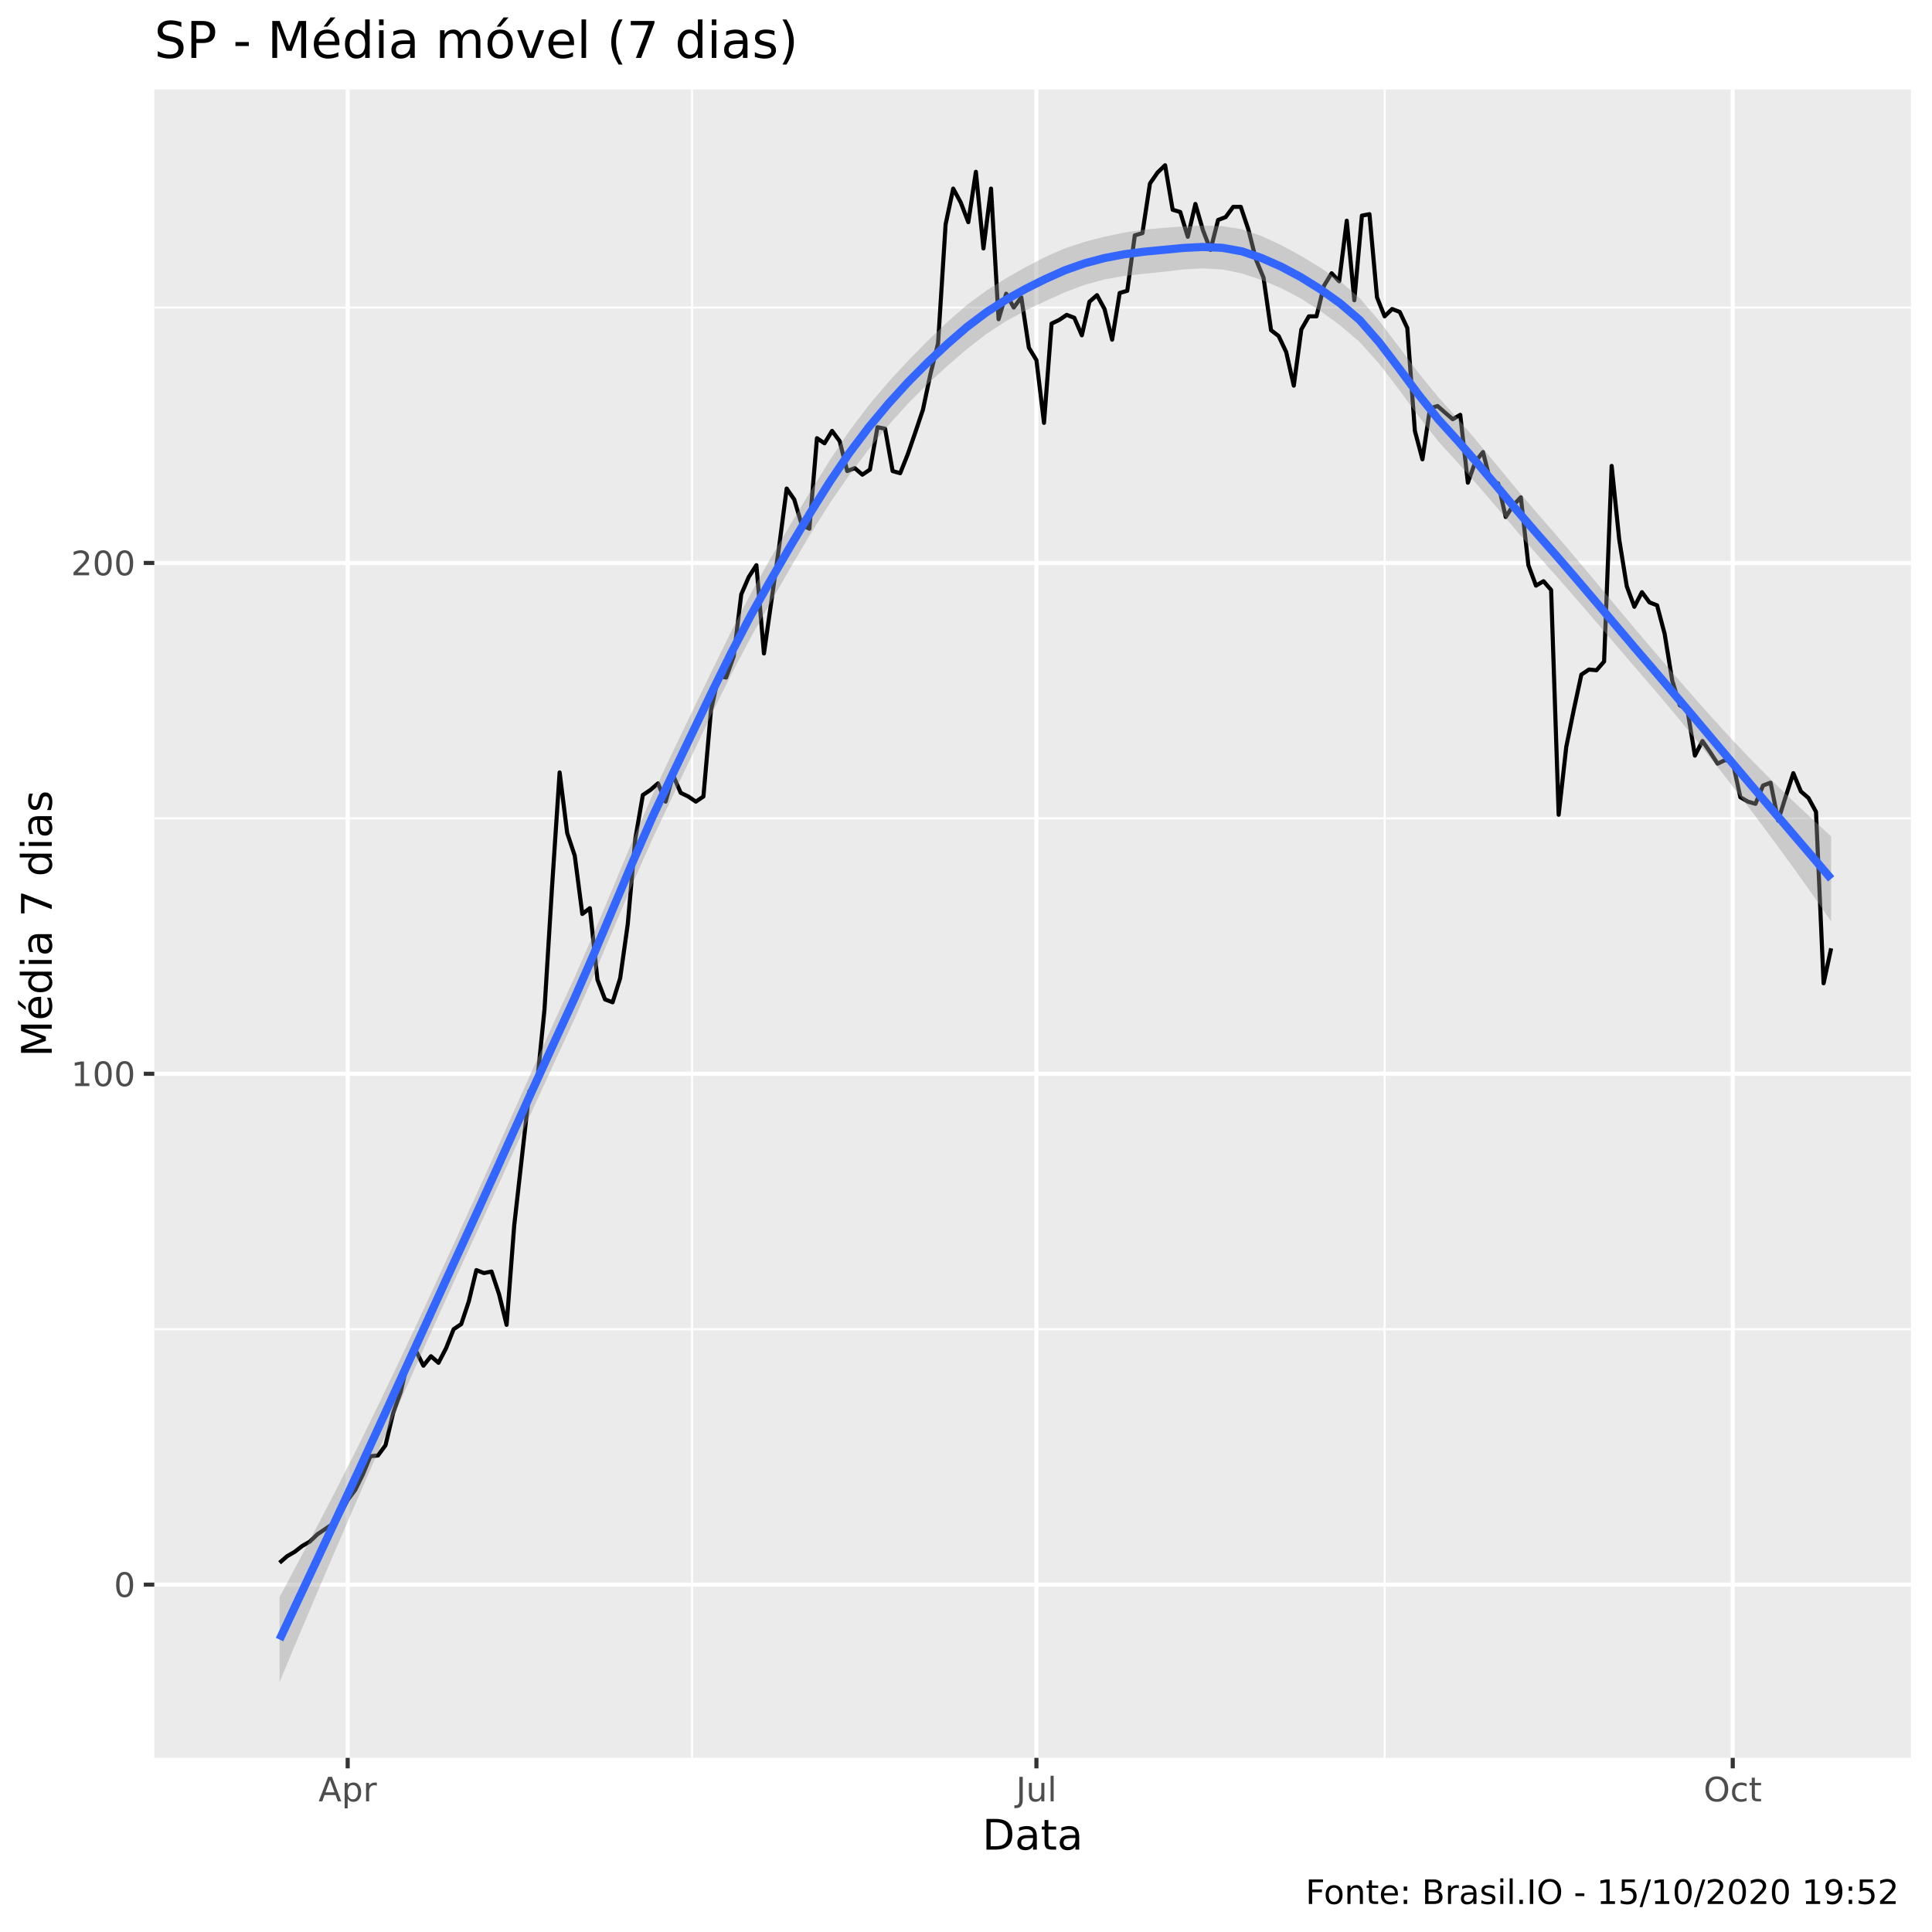
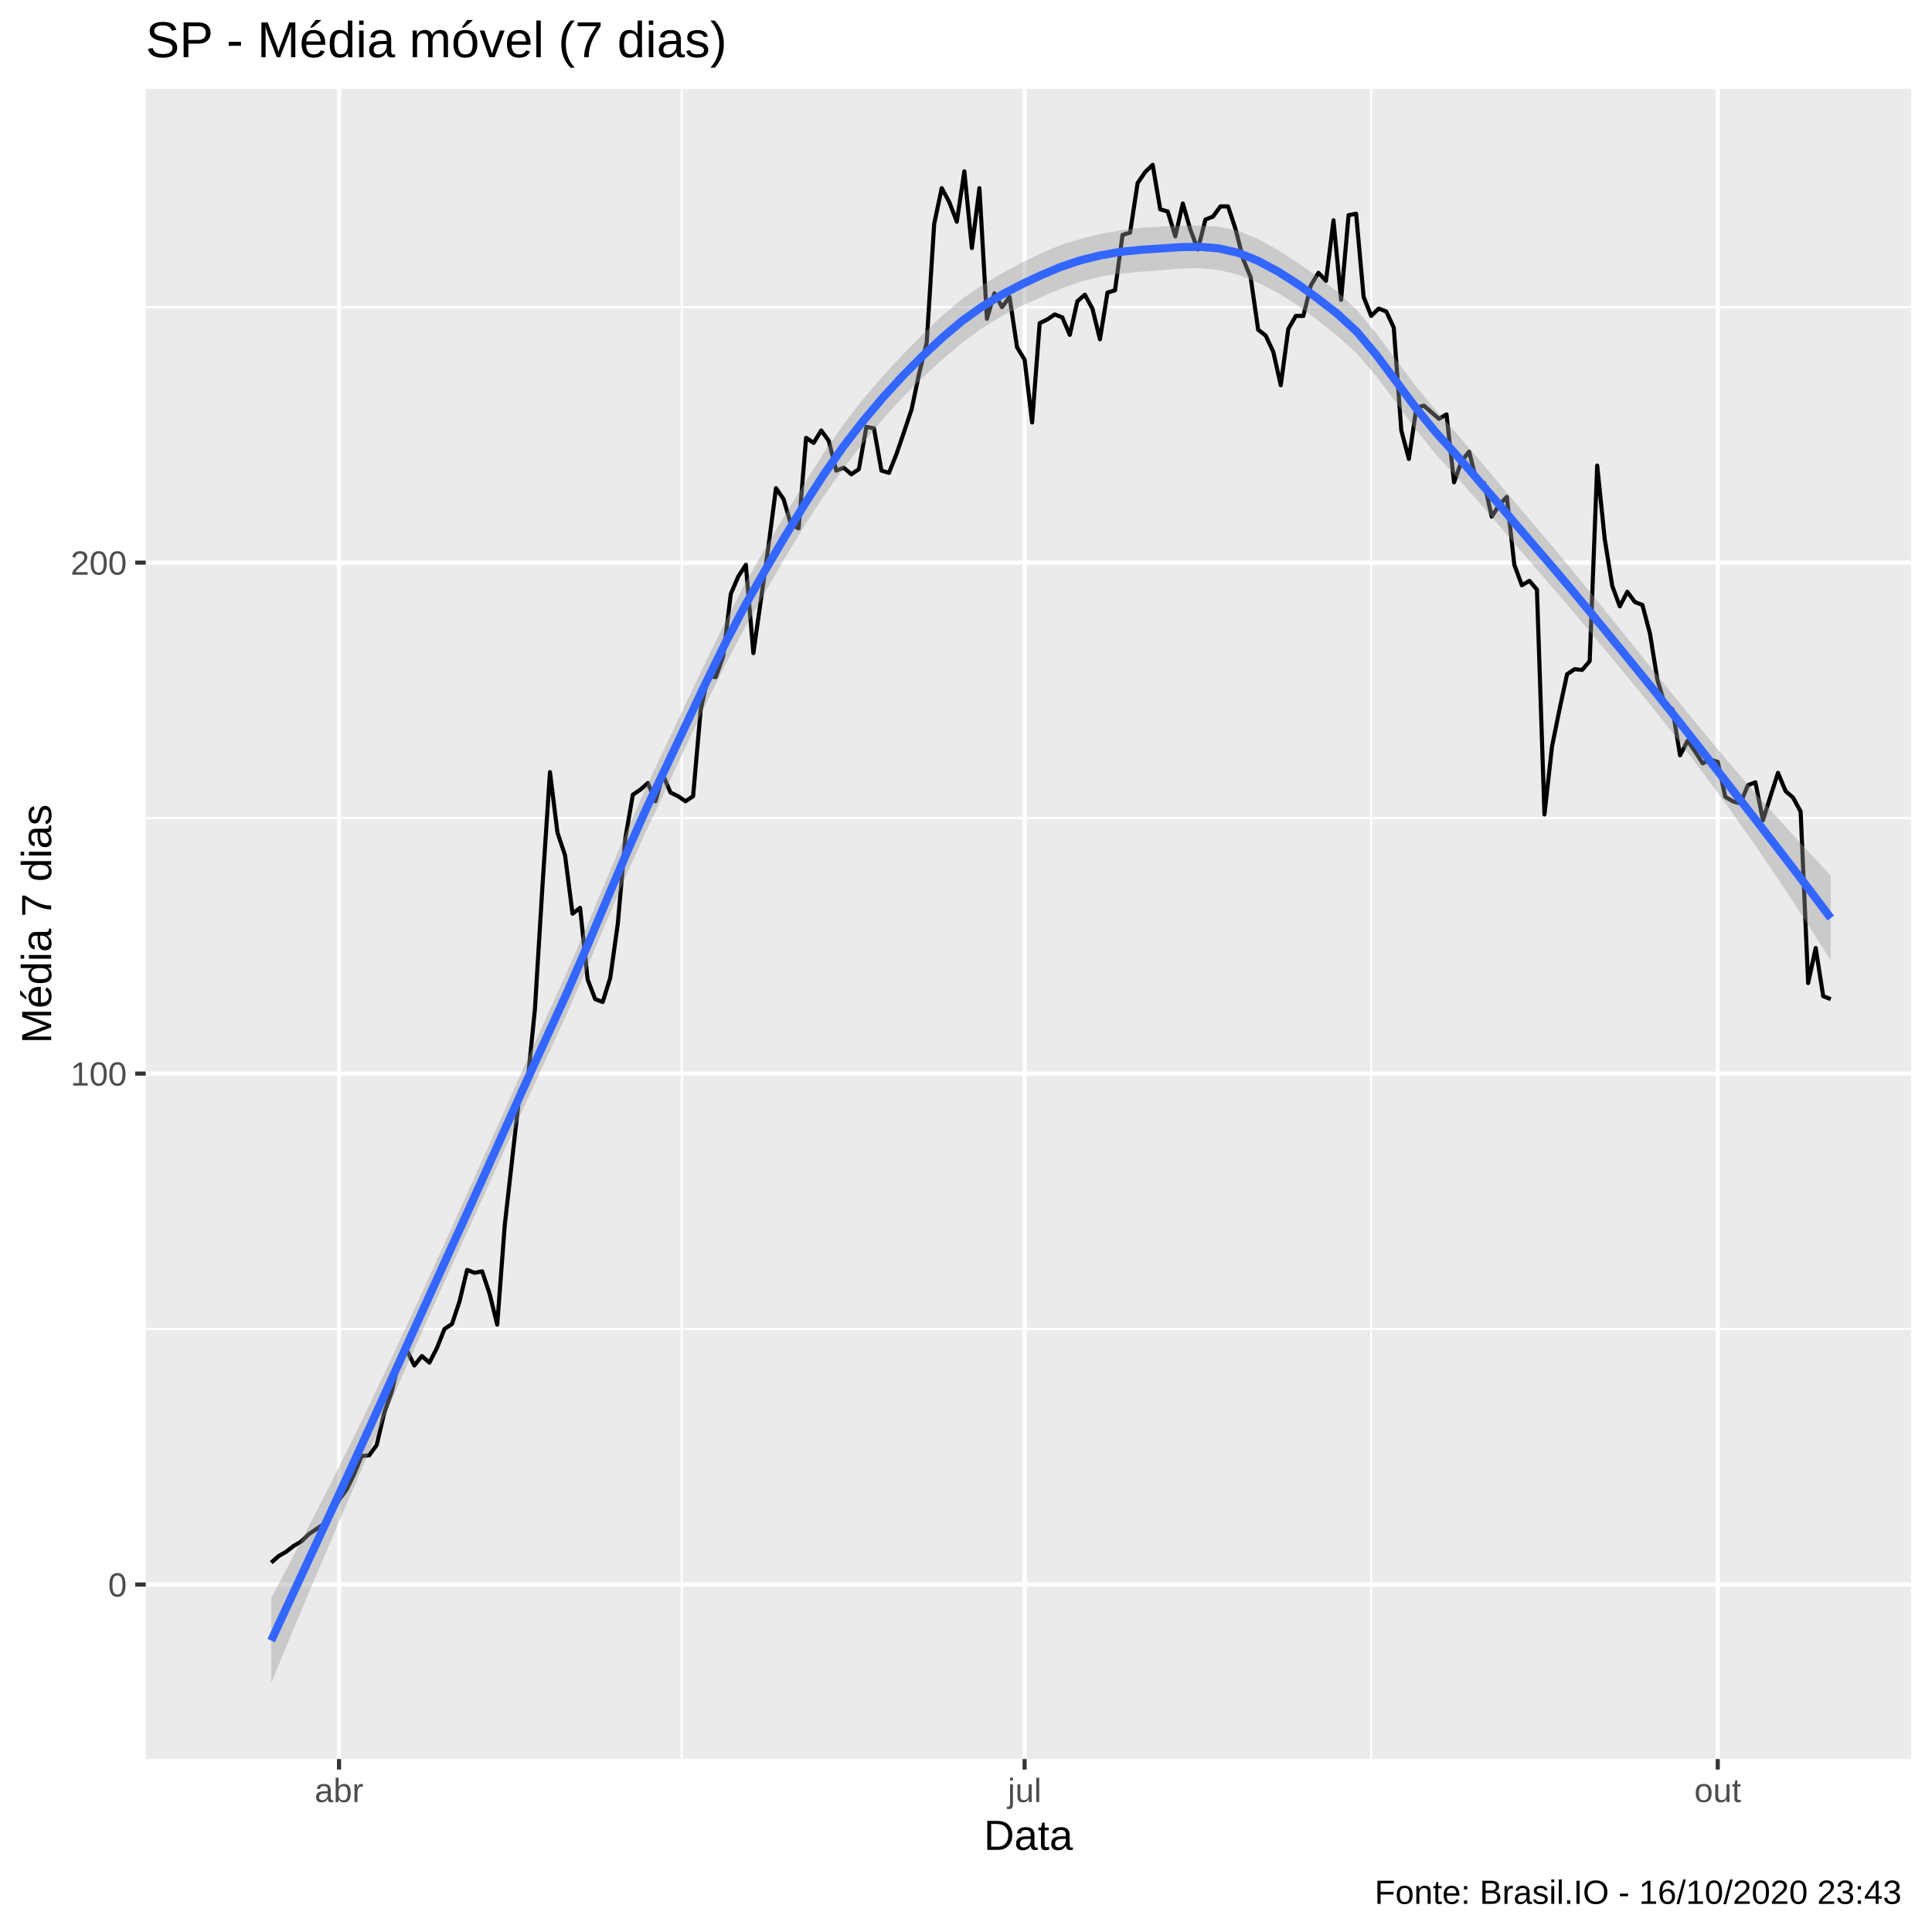
<svg xmlns="http://www.w3.org/2000/svg" viewBox="0 0 504.00 504.00">
  <defs>
    <style type="text/css">
    line, polyline, polygon, path, rect, circle {
      fill: none;
      stroke: #000000;
      stroke-linecap: round;
      stroke-linejoin: round;
      stroke-miterlimit: 10.00;
    }
  </style>
  </defs>
  <rect width="100%" height="100%" style="stroke: none; fill: #FFFFFF;" />
-   <rect x="0" y="0.00" width="504.00" height="504.00" style="stroke-width: 1.07; stroke: #FFFFFF; fill: #FFFFFF;" />
+   <rect x="-0" y="0.00" width="504.00" height="504.00" style="stroke-width: 1.07; stroke: #FFFFFF; fill: #FFFFFF;" />
  <defs>
-     <clipPath id="cpNDAuMjV8NDk4LjUyfDQ1OC41N3wyMy4zMw==">
-       <rect x="40.25" y="23.33" width="458.27" height="435.24" />
+     <clipPath id="cpMzguMDJ8NDk4LjUyfDQ1OC44OHwyMy4xOQ==">
+       <rect x="38.02" y="23.19" width="460.50" height="435.69" />
    </clipPath>
  </defs>
-   <rect x="40.25" y="23.33" width="458.27" height="435.24" style="stroke-width: 1.07; stroke: none; fill: #EBEBEB;" clip-path="url(#cpNDAuMjV8NDk4LjUyfDQ1OC41N3wyMy4zMw==)" />
-   <polyline points="40.25,346.75 498.52,346.75 " style="stroke-width: 0.53; stroke: #FFFFFF; stroke-linecap: butt;" clip-path="url(#cpNDAuMjV8NDk4LjUyfDQ1OC41N3wyMy4zMw==)" />
-   <polyline points="40.25,213.49 498.52,213.49 " style="stroke-width: 0.53; stroke: #FFFFFF; stroke-linecap: butt;" clip-path="url(#cpNDAuMjV8NDk4LjUyfDQ1OC41N3wyMy4zMw==)" />
-   <polyline points="40.25,80.23 498.52,80.23 " style="stroke-width: 0.53; stroke: #FFFFFF; stroke-linecap: butt;" clip-path="url(#cpNDAuMjV8NDk4LjUyfDQ1OC41N3wyMy4zMw==)" />
-   <polyline points="180.54,458.57 180.54,23.33 " style="stroke-width: 0.53; stroke: #FFFFFF; stroke-linecap: butt;" clip-path="url(#cpNDAuMjV8NDk4LjUyfDQ1OC41N3wyMy4zMw==)" />
-   <polyline points="361.20,458.57 361.20,23.33 " style="stroke-width: 0.53; stroke: #FFFFFF; stroke-linecap: butt;" clip-path="url(#cpNDAuMjV8NDk4LjUyfDQ1OC41N3wyMy4zMw==)" />
-   <polyline points="40.25,413.38 498.52,413.38 " style="stroke-width: 1.07; stroke: #FFFFFF; stroke-linecap: butt;" clip-path="url(#cpNDAuMjV8NDk4LjUyfDQ1OC41N3wyMy4zMw==)" />
-   <polyline points="40.25,280.12 498.52,280.12 " style="stroke-width: 1.07; stroke: #FFFFFF; stroke-linecap: butt;" clip-path="url(#cpNDAuMjV8NDk4LjUyfDQ1OC41N3wyMy4zMw==)" />
-   <polyline points="40.25,146.86 498.52,146.86 " style="stroke-width: 1.07; stroke: #FFFFFF; stroke-linecap: butt;" clip-path="url(#cpNDAuMjV8NDk4LjUyfDQ1OC41N3wyMy4zMw==)" />
-   <polyline points="90.70,458.57 90.70,23.33 " style="stroke-width: 1.07; stroke: #FFFFFF; stroke-linecap: butt;" clip-path="url(#cpNDAuMjV8NDk4LjUyfDQ1OC41N3wyMy4zMw==)" />
-   <polyline points="270.37,458.57 270.37,23.33 " style="stroke-width: 1.07; stroke: #FFFFFF; stroke-linecap: butt;" clip-path="url(#cpNDAuMjV8NDk4LjUyfDQ1OC41N3wyMy4zMw==)" />
-   <polyline points="452.02,458.57 452.02,23.33 " style="stroke-width: 1.07; stroke: #FFFFFF; stroke-linecap: butt;" clip-path="url(#cpNDAuMjV8NDk4LjUyfDQ1OC41N3wyMy4zMw==)" />
-   <polyline points="72.93,407.67 74.91,405.96 76.88,404.82 78.85,403.29 80.83,402.15 82.80,400.25 84.78,398.92 86.75,397.58 88.73,395.11 90.70,391.30 92.68,388.64 94.65,384.64 96.62,379.88 98.60,379.69 100.57,377.02 102.55,368.65 104.52,363.13 106.50,354.75 108.47,352.28 110.45,356.27 112.42,353.80 114.39,355.51 116.37,351.70 118.34,346.75 120.32,345.42 122.29,339.52 124.27,331.33 126.24,332.10 128.22,331.71 130.19,337.62 132.16,345.61 134.14,319.72 136.11,302.21 138.09,284.69 140.06,282.98 142.04,263.37 144.01,231.39 145.99,201.50 147.96,217.30 149.93,223.20 151.91,238.43 153.88,236.91 155.86,255.57 157.83,260.71 159.81,261.47 161.78,255.19 163.76,241.10 165.73,218.82 167.70,207.40 169.68,206.07 171.65,204.36 173.63,209.12 175.60,202.26 177.58,206.83 179.55,207.78 181.53,209.12 183.50,207.78 185.47,185.32 187.45,176.37 189.42,176.75 191.40,171.23 193.37,155.05 195.35,150.48 197.32,147.43 199.29,170.47 201.27,156.57 203.24,142.68 205.22,127.45 207.19,130.30 209.17,136.96 211.14,137.92 213.12,114.31 215.09,115.64 217.06,112.41 219.04,115.07 221.01,122.88 222.99,122.12 224.96,123.83 226.94,122.50 228.91,111.45 230.89,111.84 232.86,122.88 234.83,123.45 236.81,118.50 238.78,112.79 240.76,106.89 242.73,97.56 244.71,89.56 246.68,58.53 248.66,49.20 250.63,52.82 252.60,57.96 254.58,44.82 256.55,64.81 258.53,49.20 260.50,83.28 262.48,76.62 264.45,80.23 266.43,77.57 268.40,90.70 270.37,93.94 272.35,110.31 274.32,84.42 276.30,83.47 278.27,82.14 280.25,82.90 282.22,87.47 284.20,78.71 286.17,77.00 288.14,80.61 290.12,88.61 292.09,76.43 294.07,75.86 296.04,61.39 298.02,60.82 299.99,47.87 301.97,45.01 303.94,43.11 305.91,54.72 307.89,55.30 309.86,61.77 311.84,53.20 313.81,60.05 315.79,65.19 317.76,57.39 319.74,56.63 321.71,53.96 323.68,53.96 325.66,59.86 327.63,67.67 329.61,72.43 331.58,86.14 333.56,87.66 335.53,91.85 337.51,100.60 339.48,85.94 341.45,82.52 343.43,82.52 345.40,74.52 347.38,71.29 349.35,73.38 351.33,57.58 353.30,78.33 355.28,56.25 357.25,55.87 359.22,77.57 361.20,82.52 363.17,80.61 365.15,81.38 367.12,85.56 369.10,112.41 371.07,119.83 373.05,106.51 375.02,105.93 376.99,107.65 378.97,109.36 380.94,108.22 382.92,125.92 384.89,120.40 386.87,117.93 388.84,125.73 390.82,126.11 392.79,134.87 394.76,131.82 396.74,129.73 398.71,147.43 400.69,152.77 402.66,151.62 404.64,153.91 406.61,212.54 408.59,194.84 410.56,185.13 412.53,175.99 414.51,174.66 416.48,174.85 418.46,172.56 420.43,121.54 422.41,140.77 424.38,152.96 426.35,158.29 428.33,154.48 430.30,157.14 432.28,157.91 434.25,165.33 436.23,177.51 438.20,183.99 440.18,185.13 442.15,197.12 444.12,193.31 446.10,196.17 448.07,199.22 450.05,198.26 452.02,198.84 454.00,207.97 455.97,209.12 457.95,209.69 459.92,204.93 461.89,204.17 463.87,214.07 465.84,207.78 467.82,201.69 469.79,206.45 471.77,208.16 473.74,211.78 475.72,256.52 477.69,247.38 " style="stroke-width: 1.07; stroke-linecap: butt;" clip-path="url(#cpNDAuMjV8NDk4LjUyfDQ1OC41N3wyMy4zMw==)" />
-   <polygon points="72.93,416.63 78.05,407.03 83.18,397.31 88.30,387.41 93.43,377.26 98.55,366.81 103.67,356.12 108.80,345.23 113.92,334.19 119.04,323.06 124.17,311.87 129.29,300.53 134.41,289.10 139.54,277.68 144.66,266.37 149.78,255.20 154.91,243.45 160.03,231.25 165.15,219.00 170.28,207.21 175.40,196.34 180.53,185.71 185.65,175.11 190.77,164.68 195.90,154.74 201.02,145.63 206.14,136.92 211.27,128.41 216.39,120.19 221.51,112.51 226.64,105.69 231.76,99.66 236.88,94.12 242.01,88.92 247.13,84.01 252.25,79.53 257.38,75.77 262.50,72.55 267.63,69.65 272.75,67.00 277.87,64.75 283.00,63.07 288.12,61.75 293.24,60.68 298.37,59.91 303.49,59.45 308.61,59.08 313.74,58.86 318.86,58.99 323.98,59.81 329.11,61.58 334.23,63.96 339.35,66.73 344.48,69.84 349.60,73.37 354.73,77.79 359.85,83.76 364.97,90.52 370.10,97.35 375.22,103.64 380.34,109.30 385.47,115.31 390.59,121.50 395.71,127.67 400.84,133.68 405.96,139.56 411.08,145.58 416.21,151.70 421.33,157.85 426.45,163.95 431.58,169.97 436.70,175.94 441.83,181.82 446.95,187.58 452.07,193.17 457.20,198.55 462.32,203.71 467.44,208.67 472.57,213.48 477.69,218.19 477.69,240.35 472.57,232.99 467.44,225.82 462.32,218.81 457.20,211.96 452.07,205.24 446.95,198.67 441.83,192.26 436.70,186.01 431.58,179.93 426.45,173.98 421.33,168.02 416.21,162.04 411.08,156.09 405.96,150.25 400.84,144.53 395.71,138.59 390.59,132.53 385.47,126.55 380.34,120.78 375.22,115.16 370.10,108.65 364.97,101.66 359.85,94.98 354.73,89.25 349.60,84.88 344.48,81.14 339.35,77.87 334.23,75.18 329.11,73.04 323.98,71.33 318.86,70.30 313.74,70.00 308.61,70.30 303.49,70.91 298.37,71.43 293.24,71.99 288.12,72.89 283.00,74.29 277.87,76.21 272.75,78.52 267.63,80.97 262.50,83.74 257.38,87.09 252.25,91.05 247.13,95.47 242.01,100.14 236.88,105.26 231.76,110.96 226.64,117.21 221.51,123.97 216.39,131.42 211.27,139.55 206.14,148.22 201.02,157.15 195.90,166.20 190.77,175.91 185.65,186.25 180.53,197.01 175.40,207.85 170.28,218.68 165.15,230.24 160.03,242.28 154.91,254.37 149.78,266.05 144.66,277.07 139.54,288.20 134.41,299.44 129.29,310.70 124.17,321.90 119.04,333.02 113.92,344.27 108.80,355.66 103.67,367.21 98.55,378.88 93.43,390.67 88.30,402.52 83.18,414.46 78.05,426.54 72.93,438.79 " style="stroke-width: 0.00; stroke: none; fill: #999999; fill-opacity: 0.40;" clip-path="url(#cpNDAuMjV8NDk4LjUyfDQ1OC41N3wyMy4zMw==)" />
-   <polyline points="72.93,416.63 78.05,407.03 83.18,397.31 88.30,387.41 93.43,377.26 98.55,366.81 103.67,356.12 108.80,345.23 113.92,334.19 119.04,323.06 124.17,311.87 129.29,300.53 134.41,289.10 139.54,277.68 144.66,266.37 149.78,255.20 154.91,243.45 160.03,231.25 165.15,219.00 170.28,207.21 175.40,196.34 180.53,185.71 185.65,175.11 190.77,164.68 195.90,154.74 201.02,145.63 206.14,136.92 211.27,128.41 216.39,120.19 221.51,112.51 226.64,105.69 231.76,99.66 236.88,94.12 242.01,88.92 247.13,84.01 252.25,79.53 257.38,75.77 262.50,72.55 267.63,69.65 272.75,67.00 277.87,64.75 283.00,63.07 288.12,61.75 293.24,60.68 298.37,59.91 303.49,59.45 308.61,59.08 313.74,58.86 318.86,58.99 323.98,59.81 329.11,61.58 334.23,63.96 339.35,66.73 344.48,69.84 349.60,73.37 354.73,77.79 359.85,83.76 364.97,90.52 370.10,97.35 375.22,103.64 380.34,109.30 385.47,115.31 390.59,121.50 395.71,127.67 400.84,133.68 405.96,139.56 411.08,145.58 416.21,151.70 421.33,157.85 426.45,163.95 431.58,169.97 436.70,175.94 441.83,181.82 446.95,187.58 452.07,193.17 457.20,198.55 462.32,203.71 467.44,208.67 472.57,213.48 477.69,218.19 " style="stroke-width: 2.13; stroke: none;" clip-path="url(#cpNDAuMjV8NDk4LjUyfDQ1OC41N3wyMy4zMw==)" />
-   <polyline points="477.69,240.35 472.57,232.99 467.44,225.82 462.32,218.81 457.20,211.96 452.07,205.24 446.95,198.67 441.83,192.26 436.70,186.01 431.58,179.93 426.45,173.98 421.33,168.02 416.21,162.04 411.08,156.09 405.96,150.25 400.84,144.53 395.71,138.59 390.59,132.53 385.47,126.55 380.34,120.78 375.22,115.16 370.10,108.65 364.97,101.66 359.85,94.98 354.73,89.25 349.60,84.88 344.48,81.14 339.35,77.87 334.23,75.18 329.11,73.04 323.98,71.33 318.86,70.30 313.74,70.00 308.61,70.30 303.49,70.91 298.37,71.43 293.24,71.99 288.12,72.89 283.00,74.29 277.87,76.21 272.75,78.52 267.63,80.97 262.50,83.74 257.38,87.09 252.25,91.05 247.13,95.47 242.01,100.14 236.88,105.26 231.76,110.96 226.64,117.21 221.51,123.97 216.39,131.42 211.27,139.55 206.14,148.22 201.02,157.15 195.90,166.20 190.77,175.91 185.65,186.25 180.53,197.01 175.40,207.85 170.28,218.68 165.15,230.24 160.03,242.28 154.91,254.37 149.78,266.05 144.66,277.07 139.54,288.20 134.41,299.44 129.29,310.70 124.17,321.90 119.04,333.02 113.92,344.27 108.80,355.66 103.67,367.21 98.55,378.88 93.43,390.67 88.30,402.52 83.18,414.46 78.05,426.54 72.93,438.79 " style="stroke-width: 2.13; stroke: none;" clip-path="url(#cpNDAuMjV8NDk4LjUyfDQ1OC41N3wyMy4zMw==)" />
-   <polyline points="72.93,427.71 78.05,416.79 83.18,405.89 88.30,394.96 93.43,383.96 98.55,372.85 103.67,361.66 108.80,350.45 113.92,339.23 119.04,328.04 124.17,316.88 129.29,305.62 134.41,294.27 139.54,282.94 144.66,271.72 149.78,260.62 154.91,248.91 160.03,236.76 165.15,224.62 170.28,212.95 175.40,202.09 180.53,191.36 185.65,180.68 190.77,170.30 195.90,160.47 201.02,151.39 206.14,142.57 211.27,133.98 216.39,125.80 221.51,118.24 226.64,111.45 231.76,105.31 236.88,99.69 242.01,94.53 247.13,89.74 252.25,85.29 257.38,81.43 262.50,78.15 267.63,75.31 272.75,72.76 277.87,70.48 283.00,68.68 288.12,67.32 293.24,66.34 298.37,65.67 303.49,65.18 308.61,64.69 313.74,64.43 318.86,64.65 323.98,65.57 329.11,67.31 334.23,69.57 339.35,72.30 344.48,75.49 349.60,79.13 354.73,83.52 359.85,89.37 364.97,96.09 370.10,103.00 375.22,109.40 380.34,115.04 385.47,120.93 390.59,127.01 395.71,133.13 400.84,139.10 405.96,144.90 411.08,150.84 416.21,156.87 421.33,162.93 426.45,168.97 431.58,174.95 436.70,180.98 441.83,187.04 446.95,193.13 452.07,199.21 457.20,205.26 462.32,211.26 467.44,217.24 472.57,223.24 477.69,229.27 " style="stroke-width: 2.13; stroke: #3366FF; stroke-linecap: butt;" clip-path="url(#cpNDAuMjV8NDk4LjUyfDQ1OC41N3wyMy4zMw==)" />
+   <rect x="38.02" y="23.19" width="460.50" height="435.69" style="stroke-width: 1.07; stroke: none; fill: #EBEBEB;" clip-path="url(#cpMzguMDJ8NDk4LjUyfDQ1OC44OHwyMy4xOQ==)" />
+   <polyline points="38.02,346.70 498.52,346.70 " style="stroke-width: 0.53; stroke: #FFFFFF; stroke-linecap: butt;" clip-path="url(#cpMzguMDJ8NDk4LjUyfDQ1OC44OHwyMy4xOQ==)" />
+   <polyline points="38.02,213.41 498.52,213.41 " style="stroke-width: 0.53; stroke: #FFFFFF; stroke-linecap: butt;" clip-path="url(#cpMzguMDJ8NDk4LjUyfDQ1OC44OHwyMy4xOQ==)" />
+   <polyline points="38.02,80.12 498.52,80.12 " style="stroke-width: 0.53; stroke: #FFFFFF; stroke-linecap: butt;" clip-path="url(#cpMzguMDJ8NDk4LjUyfDQ1OC44OHwyMy4xOQ==)" />
+   <polyline points="177.86,458.88 177.86,23.19 " style="stroke-width: 0.53; stroke: #FFFFFF; stroke-linecap: butt;" clip-path="url(#cpMzguMDJ8NDk4LjUyfDQ1OC44OHwyMy4xOQ==)" />
+   <polyline points="357.70,458.88 357.70,23.19 " style="stroke-width: 0.53; stroke: #FFFFFF; stroke-linecap: butt;" clip-path="url(#cpMzguMDJ8NDk4LjUyfDQ1OC44OHwyMy4xOQ==)" />
+   <polyline points="38.02,413.35 498.52,413.35 " style="stroke-width: 1.07; stroke: #FFFFFF; stroke-linecap: butt;" clip-path="url(#cpMzguMDJ8NDk4LjUyfDQ1OC44OHwyMy4xOQ==)" />
+   <polyline points="38.02,280.06 498.52,280.06 " style="stroke-width: 1.07; stroke: #FFFFFF; stroke-linecap: butt;" clip-path="url(#cpMzguMDJ8NDk4LjUyfDQ1OC44OHwyMy4xOQ==)" />
+   <polyline points="38.02,146.77 498.52,146.77 " style="stroke-width: 1.07; stroke: #FFFFFF; stroke-linecap: butt;" clip-path="url(#cpMzguMDJ8NDk4LjUyfDQ1OC44OHwyMy4xOQ==)" />
+   <polyline points="88.44,458.88 88.44,23.19 " style="stroke-width: 1.07; stroke: #FFFFFF; stroke-linecap: butt;" clip-path="url(#cpMzguMDJ8NDk4LjUyfDQ1OC44OHwyMy4xOQ==)" />
+   <polyline points="267.29,458.88 267.29,23.19 " style="stroke-width: 1.07; stroke: #FFFFFF; stroke-linecap: butt;" clip-path="url(#cpMzguMDJ8NDk4LjUyfDQ1OC44OHwyMy4xOQ==)" />
+   <polyline points="448.11,458.88 448.11,23.19 " style="stroke-width: 1.07; stroke: #FFFFFF; stroke-linecap: butt;" clip-path="url(#cpMzguMDJ8NDk4LjUyfDQ1OC44OHwyMy4xOQ==)" />
+   <polyline points="70.75,407.64 72.71,405.92 74.68,404.78 76.64,403.26 78.61,402.11 80.57,400.21 82.54,398.88 84.50,397.54 86.47,395.07 88.44,391.26 90.40,388.59 92.37,384.60 94.33,379.84 96.30,379.65 98.26,376.98 100.23,368.60 102.19,363.08 104.16,354.70 106.12,352.23 108.09,356.22 110.05,353.75 112.02,355.46 113.99,351.65 115.95,346.70 117.92,345.37 119.88,339.47 121.85,331.28 123.81,332.04 125.78,331.66 127.74,337.56 129.71,345.56 131.67,319.66 133.64,302.15 135.61,284.63 137.57,282.91 139.54,263.30 141.50,231.31 143.47,201.42 145.43,217.22 147.40,223.12 149.36,238.36 151.33,236.83 153.29,255.49 155.26,260.64 157.22,261.40 159.19,255.11 161.16,241.02 163.12,218.74 165.09,207.32 167.05,205.99 169.02,204.27 170.98,209.03 172.95,202.18 174.91,206.75 176.88,207.70 178.84,209.03 180.81,207.70 182.78,185.23 184.74,176.28 186.71,176.66 188.67,171.14 190.64,154.95 192.60,150.38 194.57,147.34 196.53,170.38 198.50,156.48 200.46,142.58 202.43,127.34 204.40,130.20 206.36,136.86 208.33,137.82 210.29,114.21 212.26,115.54 214.22,112.30 216.19,114.97 218.15,122.77 220.12,122.01 222.08,123.73 224.05,122.39 226.01,111.35 227.98,111.73 229.95,122.77 231.91,123.35 233.88,118.39 235.84,112.68 237.81,106.78 239.77,97.45 241.74,89.45 243.70,58.41 245.67,49.08 247.63,52.70 249.60,57.84 251.57,44.70 253.53,64.70 255.50,49.08 257.46,83.17 259.43,76.50 261.39,80.12 263.36,77.46 265.32,90.59 267.29,93.83 269.25,110.21 271.22,84.31 273.18,83.36 275.15,82.03 277.12,82.79 279.08,87.36 281.05,78.60 283.01,76.88 284.98,80.50 286.94,88.50 288.91,76.31 290.87,75.74 292.84,61.27 294.80,60.70 296.77,47.75 298.74,44.89 300.70,42.99 302.67,54.61 304.63,55.18 306.60,61.65 308.56,53.08 310.53,59.94 312.49,65.08 314.46,57.27 316.42,56.51 318.39,53.84 320.36,53.84 322.32,59.75 324.29,67.55 326.25,72.31 328.22,86.02 330.18,87.55 332.15,91.74 334.11,100.50 336.08,85.83 338.04,82.41 340.01,82.41 341.97,74.41 343.94,71.17 345.91,73.27 347.87,57.46 349.84,78.22 351.80,56.13 353.77,55.75 355.73,77.46 357.70,82.41 359.66,80.50 361.63,81.26 363.59,85.45 365.56,112.30 367.53,119.73 369.49,106.40 371.46,105.83 373.42,107.54 375.39,109.25 377.35,108.11 379.32,125.82 381.28,120.30 383.25,117.82 385.21,125.63 387.18,126.01 389.14,134.77 391.11,131.72 393.08,129.63 395.04,147.34 397.01,152.67 398.97,151.53 400.94,153.81 402.90,212.46 404.87,194.75 406.83,185.04 408.80,175.90 410.76,174.57 412.73,174.76 414.70,172.47 416.66,121.44 418.63,140.67 420.59,152.86 422.56,158.19 424.52,154.38 426.49,157.05 428.45,157.81 430.42,165.24 432.38,177.42 434.35,183.90 436.31,185.04 438.28,197.04 440.25,193.23 442.21,196.08 444.18,199.13 446.14,198.18 448.11,198.75 450.07,207.89 452.04,209.03 454.00,209.60 455.97,204.84 457.93,204.08 459.90,213.98 461.87,207.70 463.83,201.61 465.80,206.37 467.76,208.08 469.73,211.70 471.69,256.45 473.66,247.31 475.62,259.87 477.59,260.64 " style="stroke-width: 1.07; stroke-linecap: butt;" clip-path="url(#cpMzguMDJ8NDk4LjUyfDQ1OC44OHwyMy4xOQ==)" />
+   <polygon points="70.75,416.88 75.90,407.10 81.05,397.20 86.20,387.12 91.35,376.80 96.50,366.19 101.65,355.34 106.80,344.31 111.95,333.14 117.10,321.88 122.25,310.56 127.40,299.10 132.55,287.56 137.70,276.06 142.85,264.67 147.99,253.36 153.14,241.46 158.29,229.19 163.44,216.95 168.59,205.25 173.74,194.41 178.89,183.59 184.04,172.77 189.19,162.20 194.34,152.26 199.49,143.24 204.64,134.57 209.79,126.16 214.94,118.10 220.09,110.63 225.24,104.01 230.39,98.03 235.54,92.47 240.69,87.22 245.84,82.33 250.99,78.00 256.14,74.44 261.29,71.36 266.44,68.58 271.59,66.06 276.74,63.91 281.89,62.31 287.04,61.06 292.19,60.08 297.34,59.44 302.49,59.13 307.64,58.89 312.79,58.82 317.94,59.14 323.09,60.23 328.24,62.37 333.39,65.24 338.54,68.56 343.69,72.18 348.84,76.09 353.99,80.88 359.14,87.12 364.29,94.03 369.44,100.87 374.59,107.07 379.74,112.79 384.89,118.80 390.04,124.92 395.19,131.02 400.34,137.07 405.49,143.13 410.64,149.35 415.79,155.66 420.94,162.04 426.09,168.42 431.24,174.81 436.39,181.19 441.54,187.53 446.69,193.77 451.84,199.88 456.99,205.83 462.14,211.64 467.29,217.32 472.44,222.89 477.59,228.40 477.59,250.59 472.44,242.43 467.29,234.49 462.14,226.77 456.99,219.26 451.84,211.97 446.69,204.87 441.54,197.98 436.39,191.28 431.24,184.78 426.09,178.46 420.94,172.22 415.79,166.02 410.64,159.88 405.49,153.84 400.34,147.93 395.19,141.95 390.04,135.91 384.89,129.96 379.74,124.18 374.59,118.57 369.44,112.18 364.29,105.15 359.14,98.29 353.99,92.27 348.84,87.58 343.69,83.48 338.54,79.68 333.39,76.41 328.24,73.77 323.09,71.72 317.94,70.43 312.79,69.94 307.64,70.08 302.49,70.54 297.34,70.92 292.19,71.36 287.04,72.17 281.89,73.50 276.74,75.33 271.59,77.53 266.44,79.85 261.29,82.47 256.14,85.63 250.99,89.43 245.84,93.80 240.69,98.48 235.54,103.58 230.39,109.24 225.24,115.44 220.09,122.10 214.94,129.35 209.79,137.27 204.64,145.79 199.49,154.68 194.34,163.72 189.19,173.45 184.04,183.88 178.89,194.81 173.74,205.85 168.59,216.72 163.44,228.22 158.29,240.24 153.14,252.40 147.99,264.23 142.85,275.38 137.70,286.59 132.55,297.91 127.40,309.28 122.25,320.60 117.10,331.86 111.95,343.23 106.80,354.76 101.65,366.45 96.50,378.28 91.35,390.23 86.20,402.25 81.05,414.37 75.90,426.64 70.75,439.07 " style="stroke-width: 0.00; stroke: none; fill: #999999; fill-opacity: 0.40;" clip-path="url(#cpMzguMDJ8NDk4LjUyfDQ1OC44OHwyMy4xOQ==)" />
+   <polyline points="70.75,416.88 75.90,407.10 81.05,397.20 86.20,387.12 91.35,376.80 96.50,366.19 101.65,355.34 106.80,344.31 111.95,333.14 117.10,321.88 122.25,310.56 127.40,299.10 132.55,287.56 137.70,276.06 142.85,264.67 147.99,253.36 153.14,241.46 158.29,229.19 163.44,216.95 168.59,205.25 173.74,194.41 178.89,183.59 184.04,172.77 189.19,162.20 194.34,152.26 199.49,143.24 204.64,134.57 209.79,126.16 214.94,118.10 220.09,110.63 225.24,104.01 230.39,98.03 235.54,92.47 240.69,87.22 245.84,82.33 250.99,78.00 256.14,74.44 261.29,71.36 266.44,68.58 271.59,66.06 276.74,63.91 281.89,62.31 287.04,61.06 292.19,60.08 297.34,59.44 302.49,59.13 307.64,58.89 312.79,58.82 317.94,59.14 323.09,60.23 328.24,62.37 333.39,65.24 338.54,68.56 343.69,72.18 348.84,76.09 353.99,80.88 359.14,87.12 364.29,94.03 369.44,100.87 374.59,107.07 379.74,112.79 384.89,118.80 390.04,124.92 395.19,131.02 400.34,137.07 405.49,143.13 410.64,149.35 415.79,155.66 420.94,162.04 426.09,168.42 431.24,174.81 436.39,181.19 441.54,187.53 446.69,193.77 451.84,199.88 456.99,205.83 462.14,211.64 467.29,217.32 472.44,222.89 477.59,228.40 " style="stroke-width: 2.13; stroke: none;" clip-path="url(#cpMzguMDJ8NDk4LjUyfDQ1OC44OHwyMy4xOQ==)" />
+   <polyline points="477.59,250.59 472.44,242.43 467.29,234.49 462.14,226.77 456.99,219.26 451.84,211.97 446.69,204.87 441.54,197.98 436.39,191.28 431.24,184.78 426.09,178.46 420.94,172.22 415.79,166.02 410.64,159.88 405.49,153.84 400.34,147.93 395.19,141.95 390.04,135.91 384.89,129.96 379.74,124.18 374.59,118.57 369.44,112.18 364.29,105.15 359.14,98.29 353.99,92.27 348.84,87.58 343.69,83.48 338.54,79.68 333.39,76.41 328.24,73.77 323.09,71.72 317.94,70.43 312.79,69.94 307.64,70.08 302.49,70.54 297.34,70.92 292.19,71.36 287.04,72.17 281.89,73.50 276.74,75.33 271.59,77.53 266.44,79.85 261.29,82.47 256.14,85.63 250.99,89.43 245.84,93.80 240.69,98.48 235.54,103.58 230.39,109.24 225.24,115.44 220.09,122.10 214.94,129.35 209.79,137.27 204.64,145.79 199.49,154.68 194.34,163.72 189.19,173.45 184.04,183.88 178.89,194.81 173.74,205.85 168.59,216.72 163.44,228.22 158.29,240.24 153.14,252.40 147.99,264.23 142.85,275.38 137.70,286.59 132.55,297.91 127.40,309.28 122.25,320.60 117.10,331.86 111.95,343.23 106.80,354.76 101.65,366.45 96.50,378.28 91.35,390.23 86.20,402.25 81.05,414.37 75.90,426.64 70.75,439.07 " style="stroke-width: 2.13; stroke: none;" clip-path="url(#cpMzguMDJ8NDk4LjUyfDQ1OC44OHwyMy4xOQ==)" />
+   <polyline points="70.75,427.98 75.90,416.87 81.05,405.79 86.20,394.69 91.35,383.52 96.50,372.24 101.65,360.90 106.80,349.54 111.95,338.18 117.10,326.87 122.25,315.58 127.40,304.19 132.55,292.74 137.70,281.32 142.85,270.03 147.99,258.79 153.14,246.93 158.29,234.71 163.44,222.58 168.59,210.98 173.74,200.13 178.89,189.20 184.04,178.33 189.19,167.82 194.34,157.99 199.49,148.96 204.64,140.18 209.79,131.72 214.94,123.73 220.09,116.37 225.24,109.73 230.39,103.64 235.54,98.02 240.69,92.85 245.84,88.06 250.99,83.71 256.14,80.03 261.29,76.91 266.44,74.21 271.59,71.79 276.74,69.62 281.89,67.90 287.04,66.62 292.19,65.72 297.34,65.18 302.49,64.84 307.64,64.49 312.79,64.38 317.94,64.79 323.09,65.97 328.24,68.07 333.39,70.83 338.54,74.12 343.69,77.83 348.84,81.83 353.99,86.57 359.14,92.71 364.29,99.59 369.44,106.52 374.59,112.82 379.74,118.48 384.89,124.38 390.04,130.41 395.19,136.49 400.34,142.50 405.49,148.49 410.64,154.61 415.79,160.84 420.94,167.13 426.09,173.44 431.24,179.79 436.39,186.24 441.54,192.75 446.69,199.32 451.84,205.92 456.99,212.55 462.14,219.20 467.29,225.90 472.44,232.66 477.59,239.49 " style="stroke-width: 2.13; stroke: #3366FF; stroke-linecap: butt;" clip-path="url(#cpMzguMDJ8NDk4LjUyfDQ1OC44OHwyMy4xOQ==)" />
  <defs>
    <clipPath id="cpMC4wMHw1MDQuMDB8NTA0LjAwfDAuMDA=">
      <rect x="0.00" y="0.00" width="504.00" height="504.00" />
    </clipPath>
  </defs>
  <g clip-path="url(#cpMC4wMHw1MDQuMDB8NTA0LjAwfDAuMDA=)">
-     <text x="29.72" y="416.59" style="font-size: 8.80px; fill: #4D4D4D; font-family: DejaVu Sans;" textLength="5.60px" lengthAdjust="spacingAndGlyphs">0</text>
+     <text x="28.20" y="416.50" style="font-size: 8.80px; fill: #4D4D4D; font-family: Arial;" textLength="4.89px" lengthAdjust="spacingAndGlyphs">0</text>
  </g>
  <g clip-path="url(#cpMC4wMHw1MDQuMDB8NTA0LjAwfDAuMDA=)">
-     <text x="18.53" y="283.33" style="font-size: 8.80px; fill: #4D4D4D; font-family: DejaVu Sans;" textLength="16.80px" lengthAdjust="spacingAndGlyphs">100</text>
+     <text x="18.41" y="283.21" style="font-size: 8.80px; fill: #4D4D4D; font-family: Arial;" textLength="14.68px" lengthAdjust="spacingAndGlyphs">100</text>
  </g>
  <g clip-path="url(#cpMC4wMHw1MDQuMDB8NTA0LjAwfDAuMDA=)">
-     <text x="18.53" y="150.07" style="font-size: 8.80px; fill: #4D4D4D; font-family: DejaVu Sans;" textLength="16.80px" lengthAdjust="spacingAndGlyphs">200</text>
+     <text x="18.41" y="149.92" style="font-size: 8.80px; fill: #4D4D4D; font-family: Arial;" textLength="14.68px" lengthAdjust="spacingAndGlyphs">200</text>
  </g>
-   <polyline points="37.51,413.38 40.25,413.38 " style="stroke-width: 1.07; stroke: #333333; stroke-linecap: butt;" clip-path="url(#cpMC4wMHw1MDQuMDB8NTA0LjAwfDAuMDA=)" />
-   <polyline points="37.51,280.12 40.25,280.12 " style="stroke-width: 1.07; stroke: #333333; stroke-linecap: butt;" clip-path="url(#cpMC4wMHw1MDQuMDB8NTA0LjAwfDAuMDA=)" />
-   <polyline points="37.51,146.86 40.25,146.86 " style="stroke-width: 1.07; stroke: #333333; stroke-linecap: butt;" clip-path="url(#cpMC4wMHw1MDQuMDB8NTA0LjAwfDAuMDA=)" />
-   <polyline points="90.70,461.31 90.70,458.57 " style="stroke-width: 1.07; stroke: #333333; stroke-linecap: butt;" clip-path="url(#cpMC4wMHw1MDQuMDB8NTA0LjAwfDAuMDA=)" />
-   <polyline points="270.37,461.31 270.37,458.57 " style="stroke-width: 1.07; stroke: #333333; stroke-linecap: butt;" clip-path="url(#cpMC4wMHw1MDQuMDB8NTA0LjAwfDAuMDA=)" />
-   <polyline points="452.02,461.31 452.02,458.57 " style="stroke-width: 1.07; stroke: #333333; stroke-linecap: butt;" clip-path="url(#cpMC4wMHw1MDQuMDB8NTA0LjAwfDAuMDA=)" />
+   <polyline points="35.28,413.35 38.02,413.35 " style="stroke-width: 1.07; stroke: #333333; stroke-linecap: butt;" clip-path="url(#cpMC4wMHw1MDQuMDB8NTA0LjAwfDAuMDA=)" />
+   <polyline points="35.28,280.06 38.02,280.06 " style="stroke-width: 1.07; stroke: #333333; stroke-linecap: butt;" clip-path="url(#cpMC4wMHw1MDQuMDB8NTA0LjAwfDAuMDA=)" />
+   <polyline points="35.28,146.77 38.02,146.77 " style="stroke-width: 1.07; stroke: #333333; stroke-linecap: butt;" clip-path="url(#cpMC4wMHw1MDQuMDB8NTA0LjAwfDAuMDA=)" />
+   <polyline points="88.44,461.62 88.44,458.88 " style="stroke-width: 1.07; stroke: #333333; stroke-linecap: butt;" clip-path="url(#cpMC4wMHw1MDQuMDB8NTA0LjAwfDAuMDA=)" />
+   <polyline points="267.29,461.62 267.29,458.88 " style="stroke-width: 1.07; stroke: #333333; stroke-linecap: butt;" clip-path="url(#cpMC4wMHw1MDQuMDB8NTA0LjAwfDAuMDA=)" />
+   <polyline points="448.11,461.62 448.11,458.88 " style="stroke-width: 1.07; stroke: #333333; stroke-linecap: butt;" clip-path="url(#cpMC4wMHw1MDQuMDB8NTA0LjAwfDAuMDA=)" />
  <g clip-path="url(#cpMC4wMHw1MDQuMDB8NTA0LjAwfDAuMDA=)">
-     <text x="83.09" y="469.92" style="font-size: 8.80px; fill: #4D4D4D; font-family: DejaVu Sans;" textLength="15.22px" lengthAdjust="spacingAndGlyphs">Apr</text>
+     <text x="82.08" y="470.11" style="font-size: 8.80px; fill: #4D4D4D; font-family: Arial;" textLength="12.72px" lengthAdjust="spacingAndGlyphs">abr</text>
  </g>
  <g clip-path="url(#cpMC4wMHw1MDQuMDB8NTA0LjAwfDAuMDA=)">
-     <text x="265.07" y="469.92" style="font-size: 8.80px; fill: #4D4D4D; font-family: DejaVu Sans;" textLength="10.62px" lengthAdjust="spacingAndGlyphs">Jul</text>
+     <text x="262.89" y="470.11" style="font-size: 8.80px; fill: #4D4D4D; font-family: Arial;" textLength="8.80px" lengthAdjust="spacingAndGlyphs">jul</text>
  </g>
  <g clip-path="url(#cpMC4wMHw1MDQuMDB8NTA0LjAwfDAuMDA=)">
-     <text x="444.41" y="469.92" style="font-size: 8.80px; fill: #4D4D4D; font-family: DejaVu Sans;" textLength="15.22px" lengthAdjust="spacingAndGlyphs">Oct</text>
+     <text x="441.99" y="470.11" style="font-size: 8.80px; fill: #4D4D4D; font-family: Arial;" textLength="12.23px" lengthAdjust="spacingAndGlyphs">out</text>
  </g>
  <g clip-path="url(#cpMC4wMHw1MDQuMDB8NTA0LjAwfDAuMDA=)">
-     <text x="256.26" y="482.51" style="font-size: 11.00px; font-family: DejaVu Sans;" textLength="26.26px" lengthAdjust="spacingAndGlyphs">Data</text>
+     <text x="256.65" y="482.57" style="font-size: 11.00px; font-family: Arial;" textLength="23.24px" lengthAdjust="spacingAndGlyphs">Data</text>
  </g>
  <g clip-path="url(#cpMC4wMHw1MDQuMDB8NTA0LjAwfDAuMDA=)">
-     <text transform="translate(13.50,275.72) rotate(-90)" style="font-size: 11.00px; font-family: DejaVu Sans;" textLength="69.54px" lengthAdjust="spacingAndGlyphs">Média 7 dias</text>
+     <text transform="translate(13.35,272.22) rotate(-90)" style="font-size: 11.00px; font-family: Arial;" textLength="62.37px" lengthAdjust="spacingAndGlyphs">Média 7 dias</text>
  </g>
  <g clip-path="url(#cpMC4wMHw1MDQuMDB8NTA0LjAwfDAuMDA=)">
-     <text x="40.25" y="15.10" style="font-size: 13.20px; font-family: DejaVu Sans;" textLength="167.97px" lengthAdjust="spacingAndGlyphs">SP - Média móvel (7 dias)</text>
+     <text x="38.02" y="14.93" style="font-size: 13.20px; font-family: Arial;" textLength="151.85px" lengthAdjust="spacingAndGlyphs">SP - Média móvel (7 dias)</text>
  </g>
  <g clip-path="url(#cpMC4wMHw1MDQuMDB8NTA0LjAwfDAuMDA=)">
-     <text x="340.58" y="496.69" style="font-size: 8.80px; font-family: DejaVu Sans;" textLength="157.94px" lengthAdjust="spacingAndGlyphs">Fonte: Brasil.IO -  15/10/2020 19:52</text>
+     <text x="358.61" y="496.67" style="font-size: 8.80px; font-family: Arial;" textLength="139.91px" lengthAdjust="spacingAndGlyphs">Fonte: Brasil.IO -  16/10/2020 23:43</text>
  </g>
</svg>
